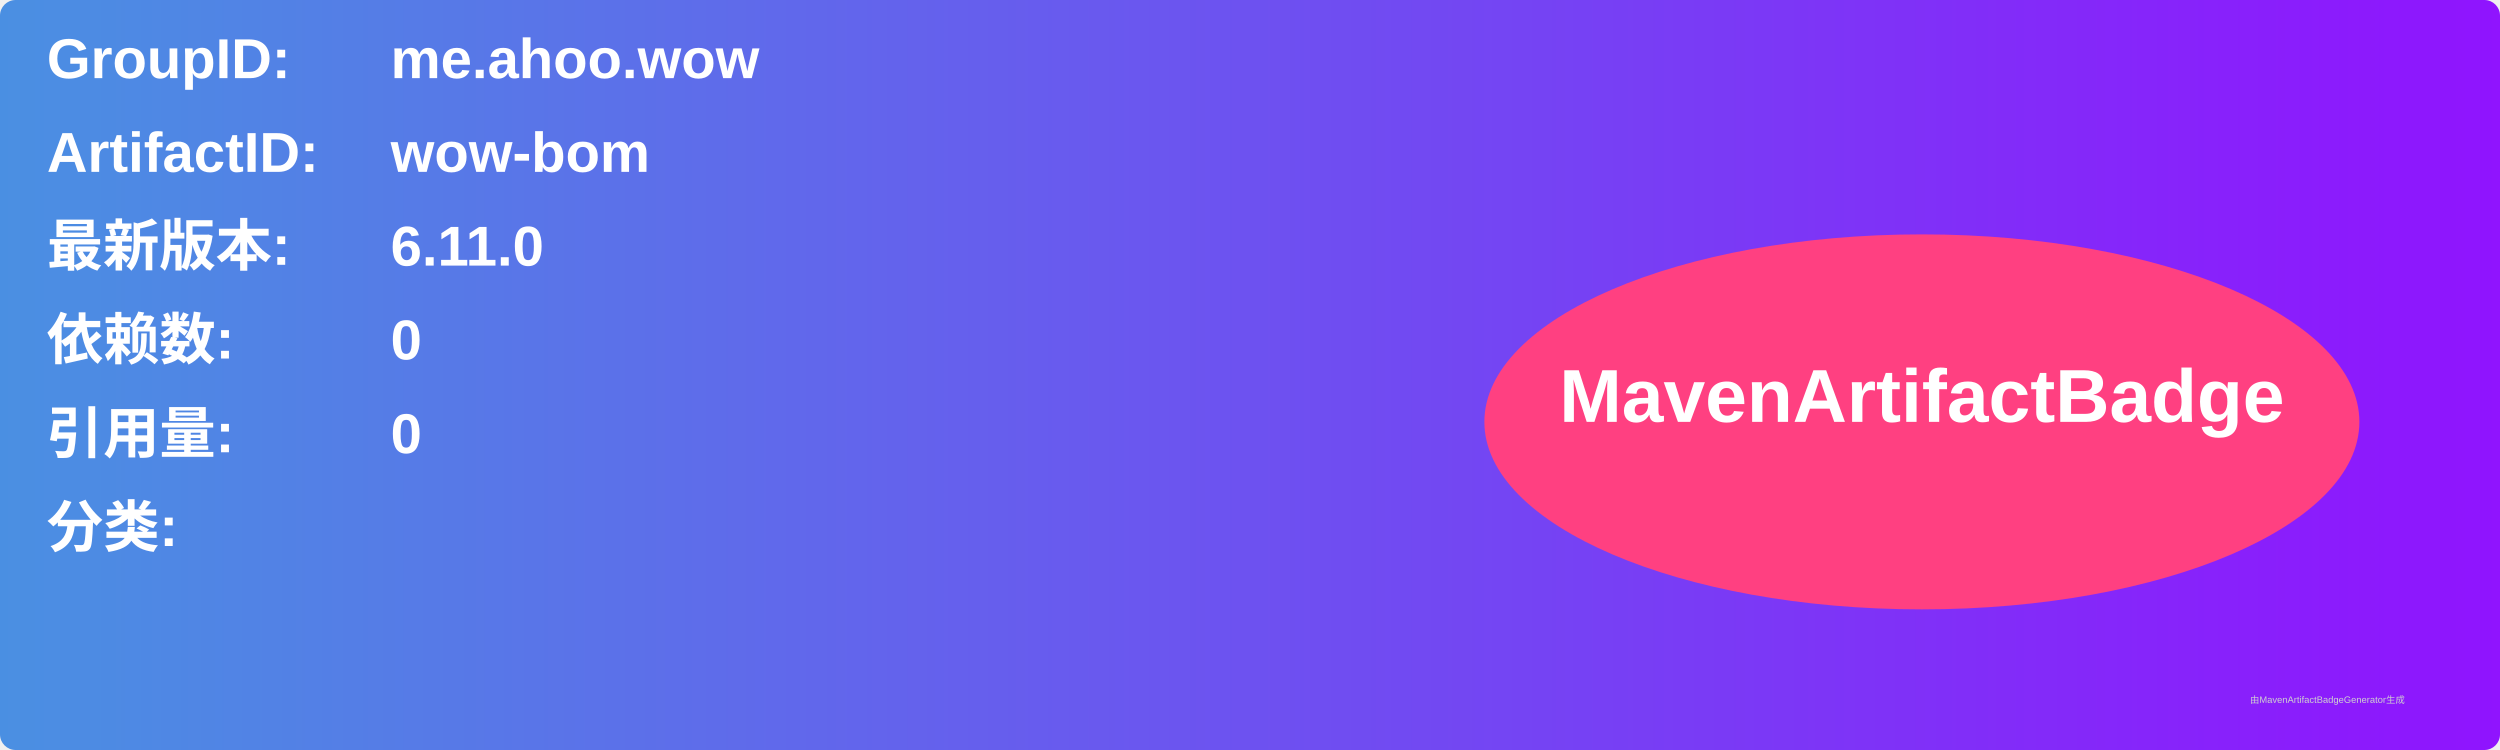
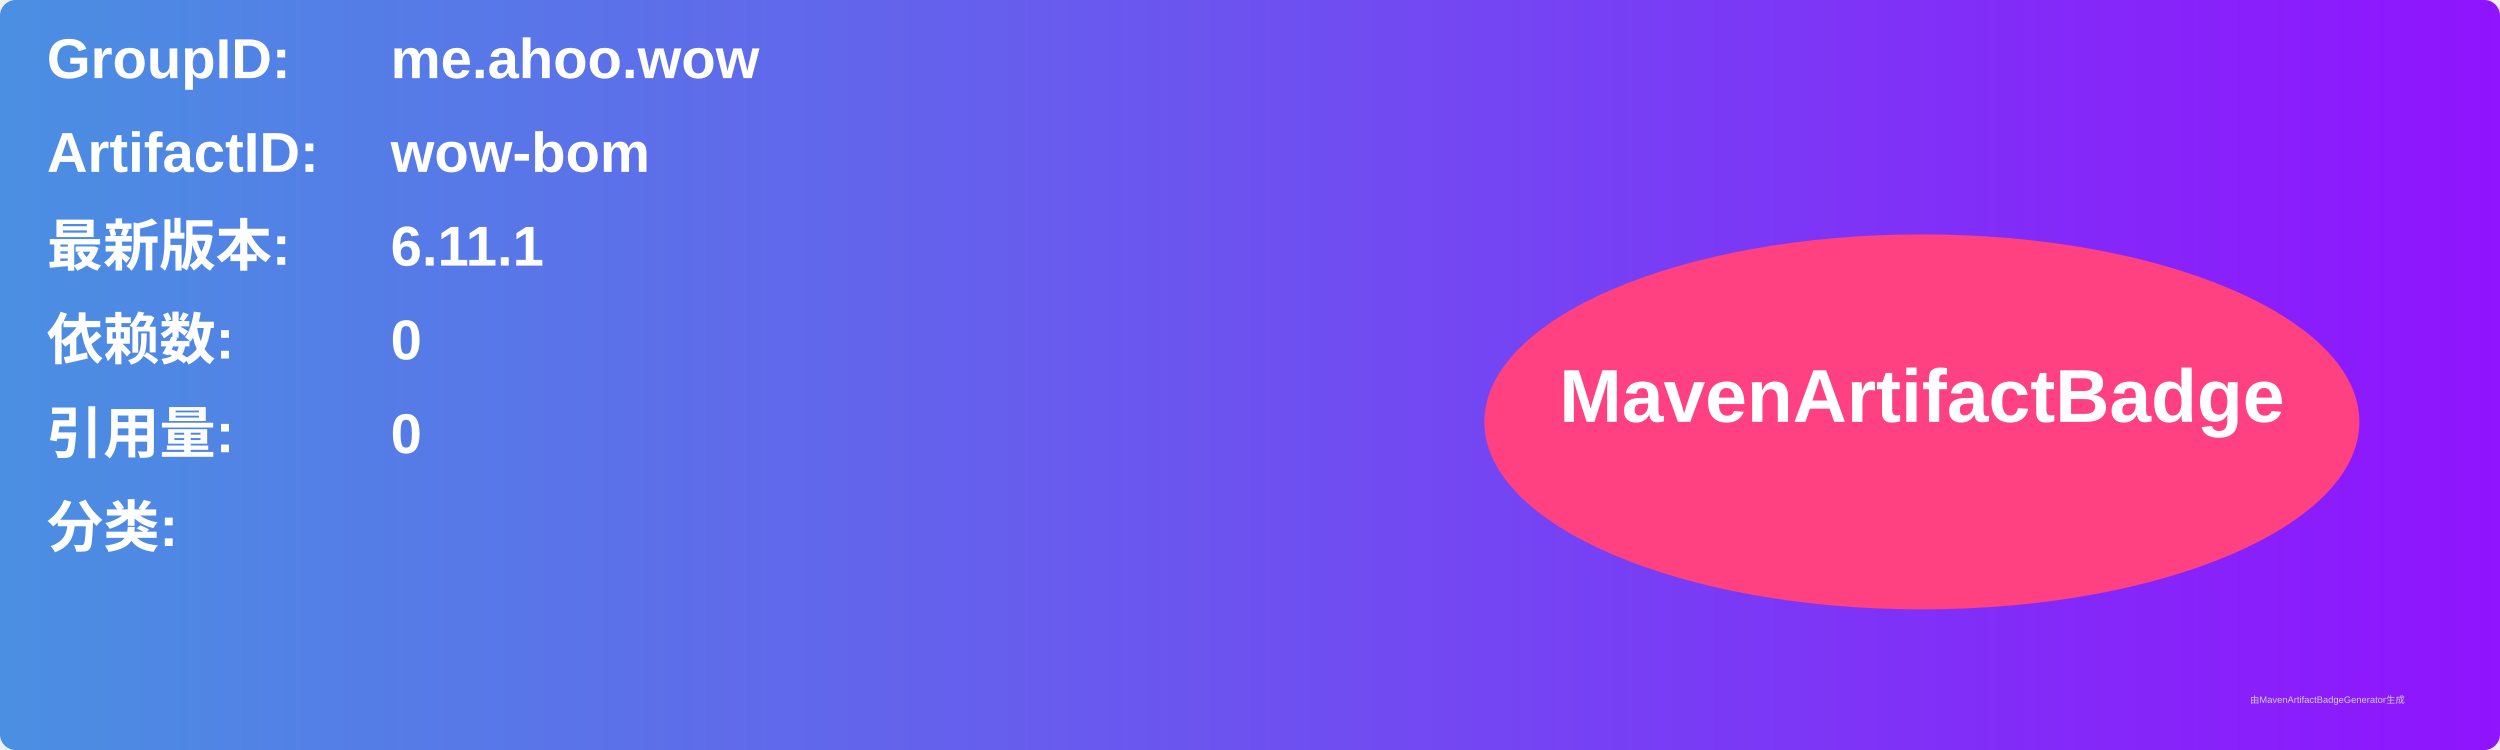
<svg xmlns="http://www.w3.org/2000/svg" width="800" height="240" viewBox="0 0 800 240">
  <linearGradient id="grad" x1="0%" y1="0%" x2="100%" y2="0%">
    <stop offset="0%" stop-color="#4a90e2" />
    <stop offset="100%" stop-color="#9013fe" />
  </linearGradient>
  <rect width="100%" height="100%" rx="5" ry="5" fill="url(#grad)" />
  <g transform="translate(15, 15)">
    <text x="0" y="10" font-family="Arial" font-size="18" fill="white" font-weight="bold" width="260">GroupID:</text>
    <text x="110" y="10" font-family="Arial" font-size="18" fill="white" font-weight="bold" width="460">me.ahoo.wow</text>
    <text x="0" y="40" font-family="Arial" font-size="18" fill="white" font-weight="bold" width="260">ArtifactID:</text>
    <text x="110" y="40" font-family="Arial" font-size="18" fill="white" font-weight="bold" width="460">wow-bom</text>
    <text x="0" y="70" font-family="Arial" font-size="18" fill="white" font-weight="bold">最新版本:</text>
    <text x="110" y="70" font-family="Arial" font-size="18" fill="white" font-weight="bold">
-       <tspan font-weight="bold">6.11.0</tspan>
+       <tspan font-weight="bold">6.11.1</tspan>
    </text>
    <text x="0" y="100" font-family="Arial" font-size="18" fill="white" font-weight="bold">依赖数: </text>
    <text x="110" y="100" font-family="Arial" font-size="18" fill="white">
      <tspan font-weight="bold">0</tspan>
    </text>
    <text x="0" y="130" font-family="Arial" font-size="18" fill="white" font-weight="bold">引用量: </text>
    <text x="110" y="130" font-family="Arial" font-size="18" fill="white">
      <tspan font-weight="bold">0</tspan>
    </text>
    <text x="0" y="160" font-family="Arial" font-size="18" fill="white" font-weight="bold">分类:</text>
    <text x="10" y="190" font-family="Arial" font-size="10" fill="white">
      <tspan font-weight="bold" />
    </text>
    <ellipse cx="600" cy="120" rx="140" ry="60" fill="#ff4081" />
    <text x="600" y="120" text-anchor="middle" font-family="Arial" font-size="24" fill="white" font-weight="bold">MavenArtifactBadge</text>
  </g>
  <text x="720" y="225" font-family="Arial" font-size="3" fill="#d0d0d0">由MavenArtifactBadgeGenerator生成</text>
</svg>
